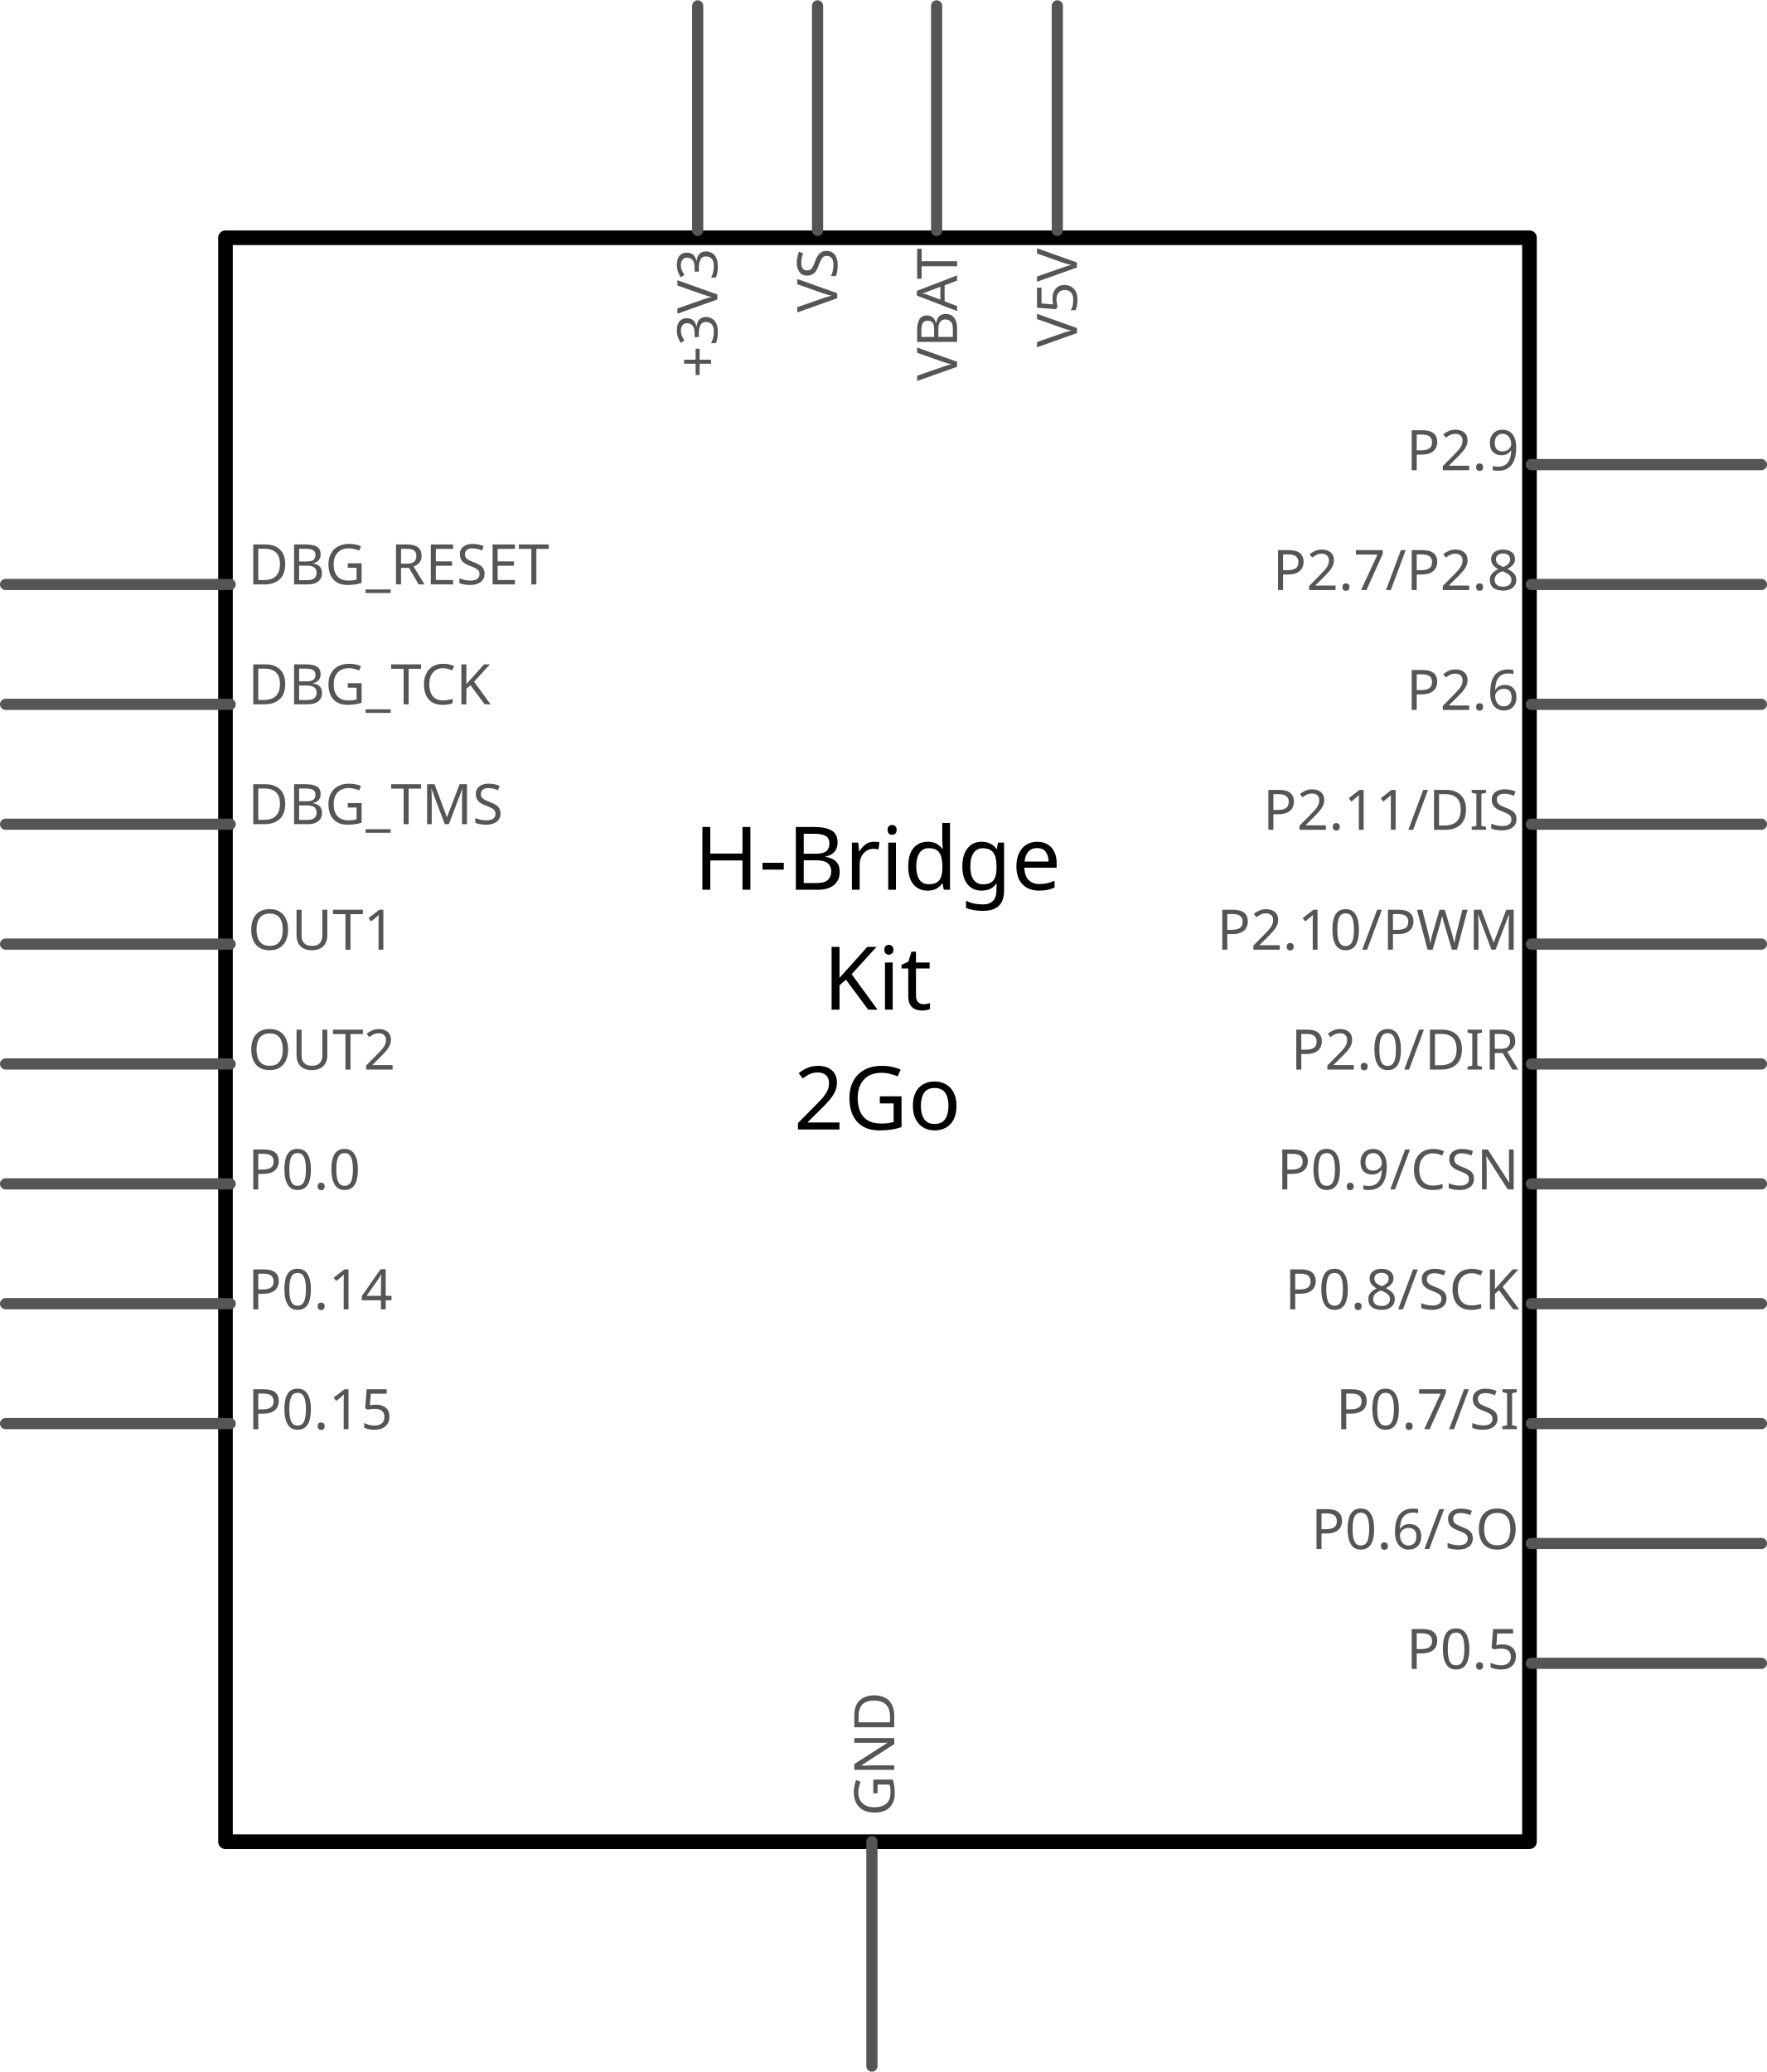
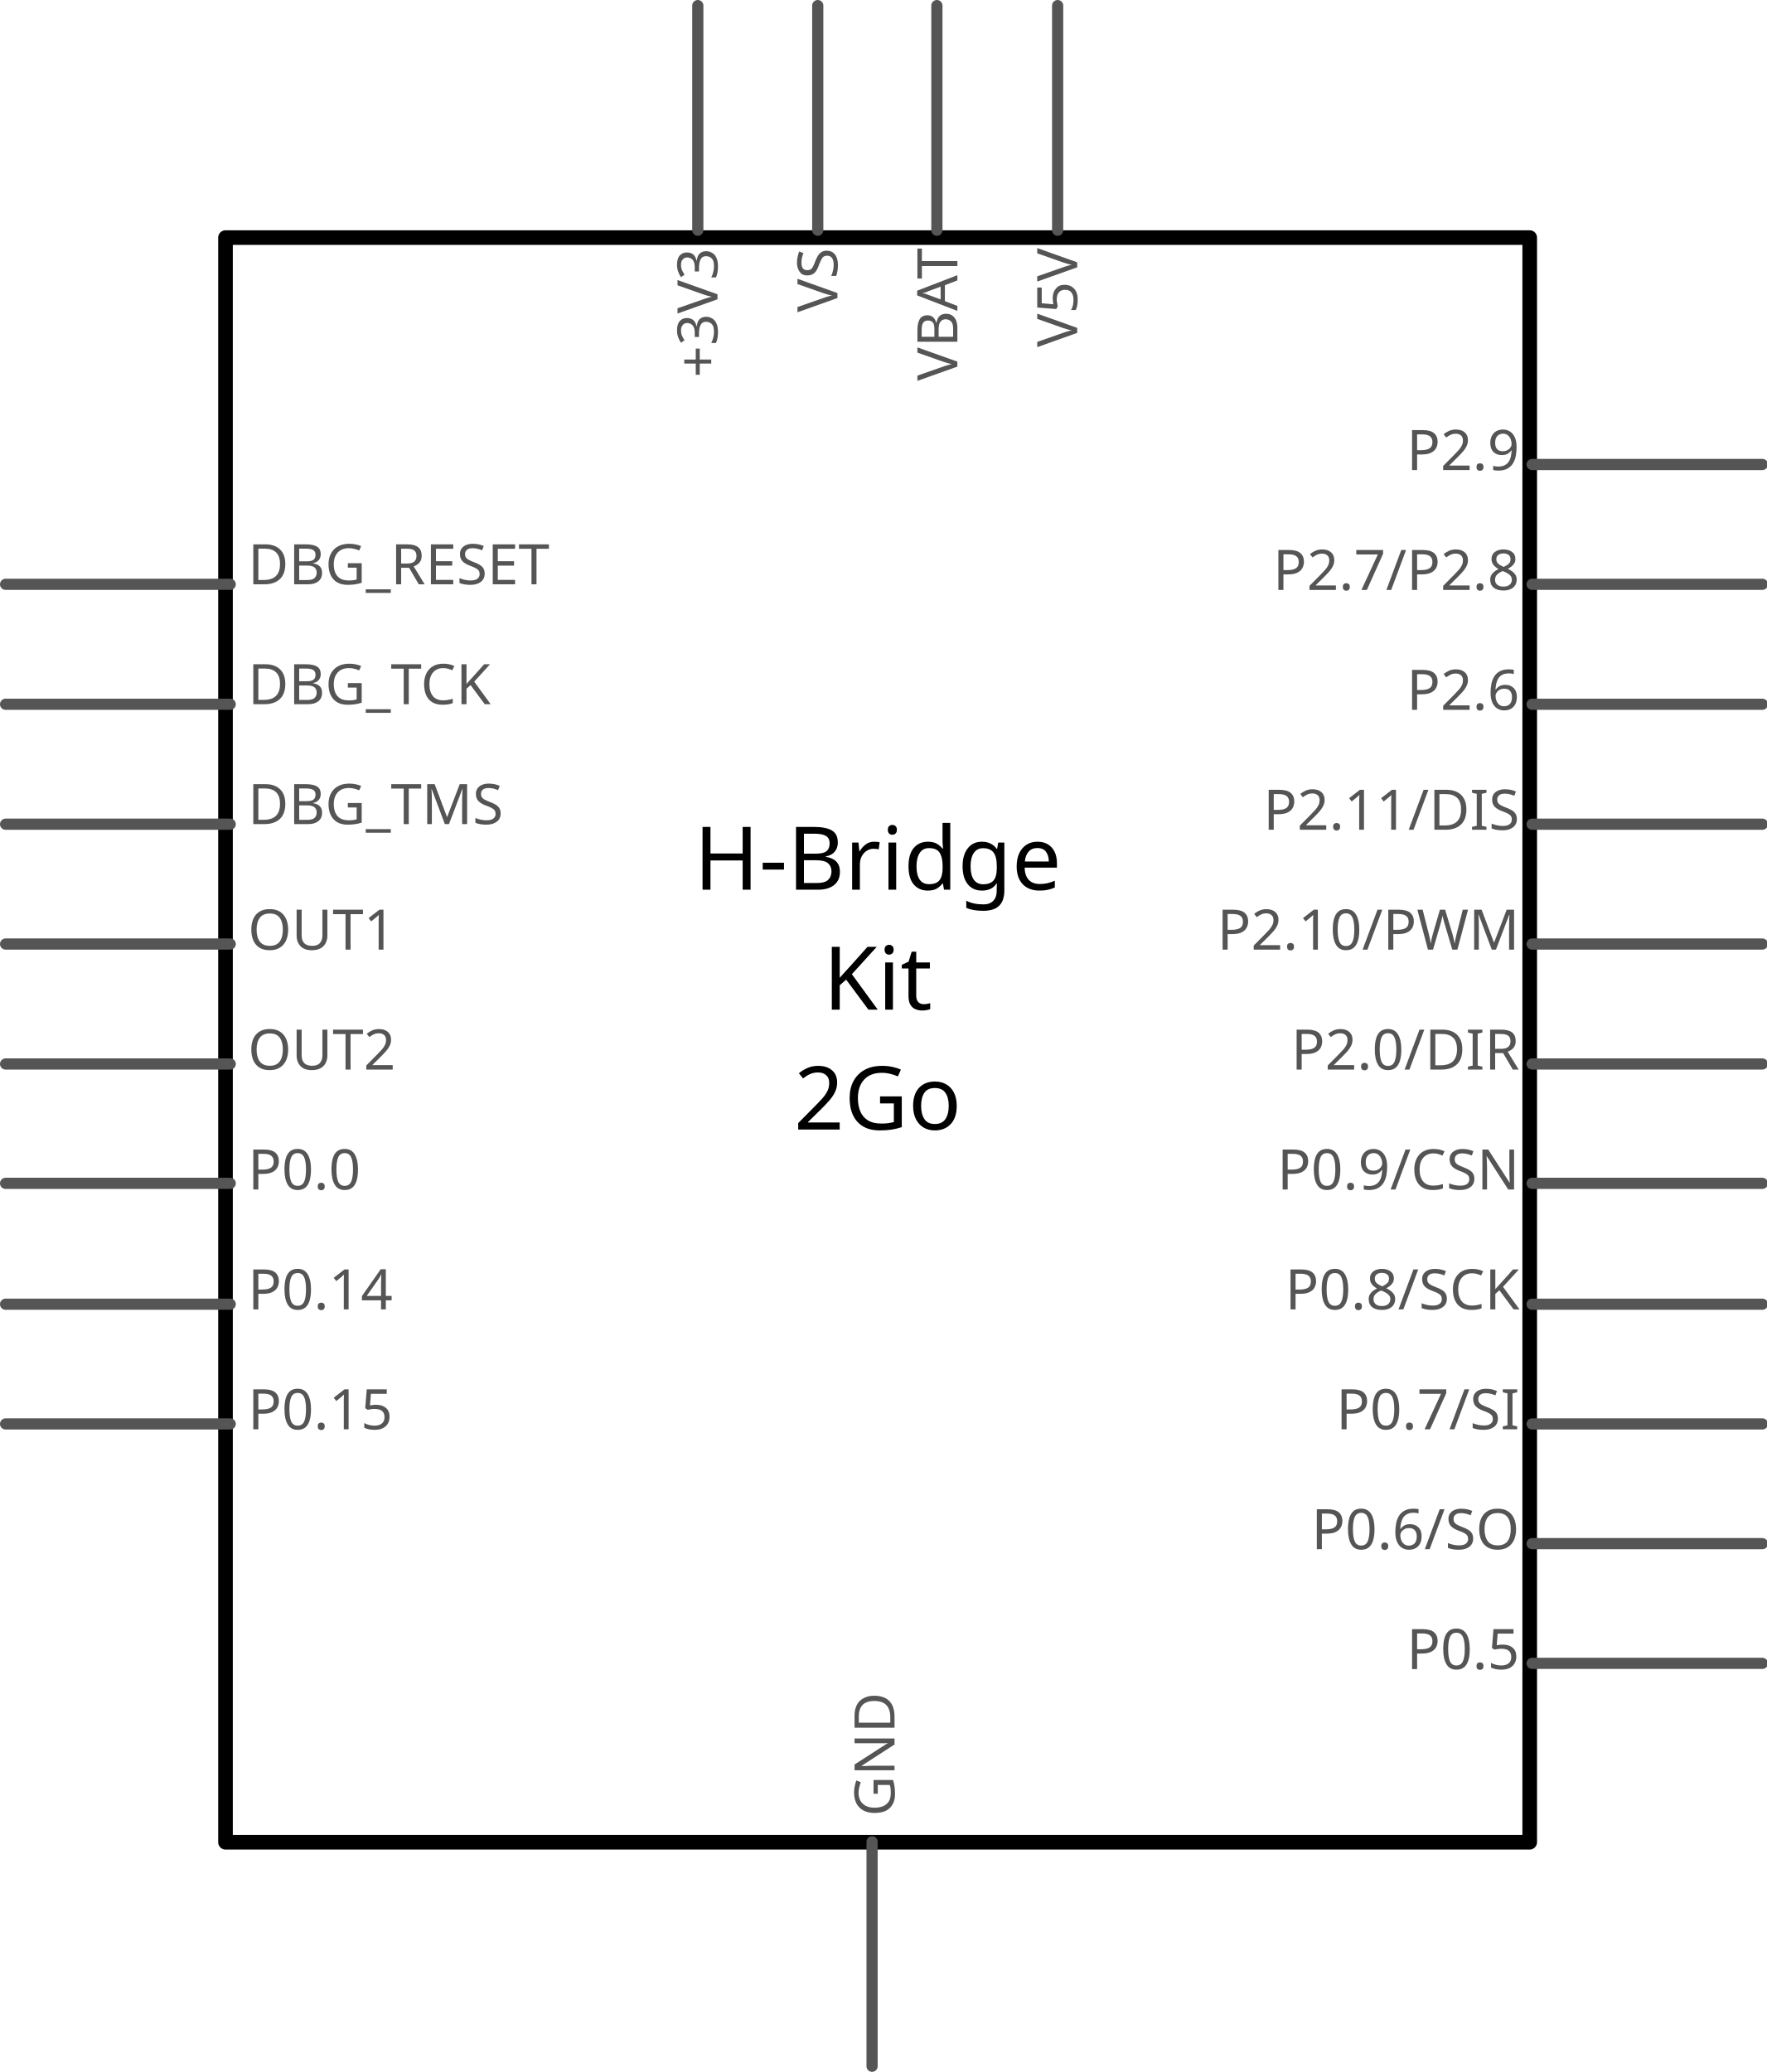
- <svg xmlns="http://www.w3.org/2000/svg" id="svg168" width="1.535in" height="1.8in" version="1.2" viewBox="0 0 1535.4 1800">
+ <svg xmlns="http://www.w3.org/2000/svg" width="1.535in" height="1.8in" version="1.2" viewBox="0 0 1535 1800">
  <g id="schematic">
-     <rect id="rect4" x="195.93" y="206.35" width="1133.1" height="1393.8" fill="none" stroke="#000" stroke-linecap="round" stroke-linejoin="round" stroke-width="12.695" />
-     <text id="label" x="762.5" y="772.917" fill="#000000" font-family="OCRA" font-size="76.389" stroke-width="13.889" text-anchor="middle">H-Bridge</text>
-     <text id="text7" x="762.5" y="877.083" fill="#000000" font-family="OCRA" font-size="76.389" stroke-width="13.889" text-anchor="middle">Kit</text>
-     <text id="text9" x="762.5" y="981.25" fill="#000000" font-family="OCRA" font-size="76.389" stroke-width="13.889" text-anchor="middle">2Go</text>
-     <line id="line11" x1="4.861" x2="200" y1="507.64" y2="507.64" stroke="#555" stroke-linecap="round" stroke-linejoin="round" stroke-width="9.722" />
-     <rect id="connector28pin" x="1.6272e-6" y="502.78" width="200" height="9.722" fill="none" stroke-width="0" connectorName="DBG_RESET" />
-     <rect id="connector28terminal" x="1.6272e-6" y="502.78" width="0" height="9.722" fill="none" stroke-width="0" />
-     <text id="label205" x="215.34" y="507.59" fill="#555555" font-family="OCRA" font-size="48.611" stroke-width="13.889">DBG_RESET</text>
-     <line id="line16" x1="4.861" x2="200" y1="611.81" y2="611.81" fill="none" stroke="#555" stroke-linecap="round" stroke-linejoin="round" stroke-width="9.722" />
-     <rect id="connector30pin" x="-4.1693e-8" y="606.94" width="200" height="9.722" fill="none" stroke-width="0" connectorName="DBG_TCK" />
-     <rect id="connector30terminal" x="-4.1693e-8" y="606.94" width="0" height="9.722" fill="none" stroke-width="0" />
-     <text id="label203" x="215.34" y="611.757" fill="#555555" font-family="OCRA" font-size="48.611" stroke-width="13.889">DBG_TCK</text>
-     <line id="line21" x1="4.861" x2="200" y1="715.97" y2="715.97" fill="none" stroke="#555" stroke-linecap="round" stroke-linejoin="round" stroke-width="9.722" />
-     <rect id="connector29pin" x="-4.1693e-8" y="711.11" width="200" height="9.722" fill="none" stroke-width="0" connectorName="DBG_TMS" />
-     <rect id="connector29terminal" x="-4.1693e-8" y="711.11" width="0" height="9.722" fill="none" stroke-width="0" />
-     <text id="label204" x="215.34" y="715.924" fill="#555555" font-family="OCRA" font-size="48.611" stroke-width="13.889">DBG_TMS</text>
-     <line id="line26" x1="4.861" x2="200" y1="820.14" y2="820.14" fill="none" stroke="#555" stroke-linecap="round" stroke-linejoin="round" stroke-width="9.722" />
-     <rect id="connector18pin" x="1.6272e-6" y="815.28" width="200" height="9.722" fill="none" stroke-width="0" connectorName="OUT1" />
-     <rect id="connector18terminal" x="1.6272e-6" y="815.28" width="0" height="9.722" fill="none" stroke-width="0" />
-     <text id="label241" x="215.34" y="825" fill="#555555" font-family="OCRA" font-size="48.611" stroke-width="13.889">OUT1</text>
-     <line id="line31" x1="4.861" x2="200" y1="924.31" y2="924.31" fill="none" stroke="#555" stroke-linecap="round" stroke-linejoin="round" stroke-width="9.722" />
-     <rect id="connector16pin" x="-4.1693e-8" y="919" width="200" height="9.722" fill="none" stroke-width="0" connectorName="OUT2" />
-     <rect id="connector16terminal" x="-4.1693e-8" y="919.44" width="0" height="9.722" fill="none" stroke-width="0" />
-     <text id="label239" x="215.34" y="929.167" fill="#555555" font-family="OCRA" font-size="48.611" stroke-width="13.889">OUT2</text>
-     <line id="line36" x1="4.861" x2="200" y1="1028.5" y2="1028.5" fill="none" stroke="#555" stroke-linecap="round" stroke-linejoin="round" stroke-width="9.722" />
-     <rect id="connector9pin" x="1.6272e-6" y="1023.6" width="200" height="9.722" fill="none" stroke-width="0" connectorName="P0.0" />
-     <rect id="connector9terminal" x="1.6272e-6" y="1023.6" width="0" height="9.722" fill="none" stroke-width="0" />
-     <text id="label221" x="215.34" y="1033.333" fill="#555555" font-family="OCRA" font-size="48.611" stroke-width="13.889">P0.0</text>
-     <line id="line41" x1="4.861" x2="200" y1="1132.6" y2="1132.6" fill="none" stroke="#555" stroke-linecap="round" stroke-linejoin="round" stroke-width="9.722" />
-     <rect id="connector4pin" x="-4.1693e-8" y="1127.8" width="200" height="9.722" fill="none" stroke-width="0" connectorName="P0.14" />
-     <rect id="connector4terminal" x="-4.1693e-8" y="1127.8" width="0" height="9.722" fill="none" stroke-width="0" />
-     <text id="label227" x="215.34" y="1137.5" fill="#555555" font-family="OCRA" font-size="48.611" stroke-width="13.889">P0.14</text>
-     <line id="line46" x1="4.861" x2="200" y1="1236.8" y2="1236.8" fill="none" stroke="#555" stroke-linecap="round" stroke-linejoin="round" stroke-width="9.722" />
-     <rect id="connector5pin" x="1.6272e-6" y="1231.9" width="200" height="9.722" fill="none" stroke-width="0" connectorName="P0.15" />
-     <rect id="connector5terminal" x="1.6272e-6" y="1231.9" width="0" height="9.722" fill="none" stroke-width="0" />
-     <text id="label226" x="215.34" y="1241.667" fill="#555555" font-family="OCRA" font-size="48.611" stroke-width="13.889">P0.15</text>
-     <line id="line51" x1="1330.6" x2="1530.6" y1="403.47" y2="403.47" fill="none" stroke="#555" stroke-linecap="round" stroke-linejoin="round" stroke-width="9.722" />
-     <rect id="connector14pin" x="1335.4" y="398.61" width="200" height="9.722" fill="none" stroke-width="0" connectorname="P2.9" />
-     <rect id="connector14terminal" x="1535.4" y="398.61" width="0" height="9.722" fill="none" stroke-width="0" />
-     <text id="label216" x="1320.028" y="408.333" fill="#555555" font-family="OCRA" font-size="48.611" stroke-width="13.889" text-anchor="end">P2.9</text>
-     <line id="line56" x1="1330.6" x2="1530.6" y1="507.64" y2="507.64" fill="none" stroke="#555" stroke-linecap="round" stroke-linejoin="round" stroke-width="9.722" />
-     <rect id="connector15pin" x="1335.4" y="502.78" width="200" height="9.722" fill="none" stroke-width="0" connectorname="P2.7/P2.8" />
-     <rect id="connector15terminal" x="1535.4" y="502.78" width="0" height="9.722" fill="none" stroke-width="0" />
-     <text id="label223" x="1320.028" y="512.5" fill="#555555" font-family="OCRA" font-size="48.611" stroke-width="13.889" text-anchor="end">P2.7/P2.8</text>
-     <line id="line61" x1="1330.6" x2="1530.6" y1="611.81" y2="611.81" fill="none" stroke="#555" stroke-linecap="round" stroke-linejoin="round" stroke-width="9.722" />
-     <rect id="connector7pin" x="1335.4" y="606.94" width="200" height="9.722" fill="none" stroke-width="0" connectorname="P2.6" />
-     <rect id="connector7terminal" x="1535.4" y="606.94" width="0" height="9.722" fill="none" stroke-width="0" />
-     <text id="label224" x="1320.028" y="616.667" fill="#555555" font-family="OCRA" font-size="48.611" stroke-width="13.889" text-anchor="end">P2.6</text>
-     <line id="line66" x1="1330.6" x2="1530.6" y1="715.97" y2="715.97" fill="none" stroke="#555" stroke-linecap="round" stroke-linejoin="round" stroke-width="9.722" />
-     <rect id="connector13pin" x="1335.4" y="711.11" width="200" height="9.722" fill="none" stroke-width="0" connectorname="P2.11/DIS" />
-     <rect id="connector13terminal" x="1535.4" y="711.11" width="0" height="9.722" fill="none" stroke-width="0" />
-     <text id="label218" x="1320.028" y="720.833" fill="#555555" font-family="OCRA" font-size="48.611" stroke-width="13.889" text-anchor="end">P2.11/DIS</text>
-     <text id="label217" x="1320.028" y="825" fill="#555555" font-family="OCRA" font-size="48.611" stroke-width="13.889" text-anchor="end">P2.10/PWM</text>
-     <line id="line76" x1="1330.6" x2="1530.6" y1="924.31" y2="924.31" fill="none" stroke="#555" stroke-linecap="round" stroke-linejoin="round" stroke-width="9.722" />
-     <rect id="connector6pin" x="1335.4" y="919.44" width="200" height="9.722" fill="none" stroke-width="0" connectorname="P2.0/DIR" />
-     <rect id="connector6terminal" x="1535.4" y="919.44" width="0" height="9.722" fill="none" stroke-width="0" />
-     <text id="label225" x="1320.028" y="929.167" fill="#555555" font-family="OCRA" font-size="48.611" stroke-width="13.889" text-anchor="end">P2.0/DIR</text>
-     <line id="line81" x1="1330.6" x2="1530.6" y1="1028.5" y2="1028.5" fill="none" stroke="#555" stroke-linecap="round" stroke-linejoin="round" stroke-width="9.722" />
-     <rect id="connector3pin" x="1335.4" y="1023.6" width="200" height="9.722" fill="none" stroke-width="0" connectorname="P0.9/CSN" />
-     <rect id="connector3terminal" x="1535.4" y="1023.6" width="0" height="9.722" fill="none" stroke-width="0" />
-     <text id="label228" x="1320.028" y="1033.333" fill="#555555" font-family="OCRA" font-size="48.611" stroke-width="13.889" text-anchor="end">P0.9/CSN</text>
-     <line id="line86" x1="1330.6" x2="1530.6" y1="1132.6" y2="1132.6" fill="none" stroke="#555" stroke-linecap="round" stroke-linejoin="round" stroke-width="9.722" />
-     <rect id="connector2pin" x="1335.4" y="1127.8" width="200" height="9.722" fill="none" stroke-width="0" connectorname="P0.8/SCK" />
-     <rect id="connector2terminal" x="1535.4" y="1127.8" width="0" height="9.722" fill="none" stroke-width="0" />
-     <text id="label229" x="1320.028" y="1137.5" fill="#555555" font-family="OCRA" font-size="48.611" stroke-width="13.889" text-anchor="end">P0.8/SCK</text>
-     <line id="line91" x1="1330.6" x2="1530.6" y1="1236.8" y2="1236.8" fill="none" stroke="#555" stroke-linecap="round" stroke-linejoin="round" stroke-width="9.722" />
-     <rect id="connector1pin" x="1335.4" y="1231.9" width="200" height="9.722" fill="none" stroke-width="0" connectorname="P0.7/SI" />
-     <rect id="connector1terminal" x="1535.4" y="1231.9" width="0" height="9.722" fill="none" stroke-width="0" />
-     <text id="label230" x="1320.028" y="1241.667" fill="#555555" font-family="OCRA" font-size="48.611" stroke-width="13.889" text-anchor="end">P0.7/SI</text>
-     <line id="line96" x1="1330.6" x2="1530.6" y1="1341" y2="1341" fill="none" stroke="#555" stroke-linecap="round" stroke-linejoin="round" stroke-width="9.722" />
-     <rect id="connector0pin" x="1335.4" y="1336.1" width="200" height="9.722" fill="none" stroke-width="0" connectorname="P0.6/SO" />
-     <rect id="connector0terminal" x="1535.4" y="1336.1" width="0" height="9.722" fill="none" stroke-width="0" />
-     <text id="label231" x="1320.028" y="1345.833" fill="#555555" font-family="OCRA" font-size="48.611" stroke-width="13.889" text-anchor="end">P0.6/SO</text>
-     <line id="line101" x1="1330.6" x2="1530.6" y1="1445.1" y2="1445.1" fill="none" stroke="#555" stroke-linecap="round" stroke-linejoin="round" stroke-width="9.722" />
-     <rect id="connector8pin" x="1335.4" y="1440.3" width="200" height="9.722" fill="none" stroke-width="0" connectorname="P0.5" />
-     <rect id="connector8terminal" x="1535.4" y="1440.3" width="0" height="9.722" fill="none" stroke-width="0" />
-     <text id="label222" x="1320.028" y="1450" fill="#555555" font-family="OCRA" font-size="48.611" stroke-width="13.889" text-anchor="end">P0.5</text>
-     <line id="line115" x1="710.42" x2="710.42" y1="4.861" y2="200" fill="none" stroke="#555" stroke-linecap="round" stroke-linejoin="round" stroke-width="9.722" />
-     <rect id="connector20pin" x="705.56" y="4.9418e-6" width="9.722" height="200" fill="none" stroke-width="0" connectorname="VS" />
-     <rect id="connector20terminal" x="705.56" y="4.9418e-6" width="9.722" height="0" fill="none" stroke-width="0" />
-     <g transform="matrix(13.889 0 0 13.889 727.5 215.39)">
-       <g id="g97">
-         <g id="g95">
-           <g id="g112">
-             <g id="g122">
-               <g transform="rotate(-90)">
-                 <g id="g91">
-                   <g id="g89">
-                     <g id="g108">
-                       <g id="g106">
-                         <g id="g120">
-                           <text id="label232" fill="#555555" font-family="OCRA" font-size="3.5" text-anchor="end">VS</text>
-                         </g>
-                       </g>
-                     </g>
-                   </g>
-                 </g>
-               </g>
-             </g>
-           </g>
-         </g>
+     <rect x="195.9" y="206.4" width="1133" height="1394" fill="none" stroke="#000" stroke-linecap="round" stroke-linejoin="round" stroke-width="12.7" />
+     <g fill="#000000" font-family="OCRA" font-size="76.39" stroke-width="13.89" text-anchor="middle">
+       <text x="762.5" y="772.917">H-Bridge</text>
+       <text x="762.5" y="877.083">Kit</text>
+       <text x="762.5" y="981.25">2Go</text>
+     </g>
+     <line x1="4.861" x2="200" y1="507.6" y2="507.6" stroke="#555" stroke-linecap="round" stroke-linejoin="round" stroke-width="9.722" />
+     <rect id="connector28pin" x="1.627e-6" y="502.8" width="200" height="9.722" fill="none" stroke-width="0" connectorName="DBG_RESET" />
+     <rect id="connector28terminal" x="1.627e-6" y="502.8" width="0" height="9.722" fill="none" stroke-width="0" />
+     <text x="215.34" y="507.59" fill="#555555" font-family="OCRA" font-size="48.61" stroke-width="13.89">DBG_RESET</text>
+     <g fill="none">
+       <line x1="4.861" x2="200" y1="611.8" y2="611.8" stroke="#555" stroke-linecap="round" stroke-linejoin="round" stroke-width="9.722" />
+       <rect id="connector30pin" x="-4.169e-8" y="606.9" width="200" height="9.722" stroke-width="0" connectorName="DBG_TCK" />
+       <rect id="connector30terminal" x="-4.169e-8" y="606.9" width="0" height="9.722" stroke-width="0" />
+     </g>
+     <text x="215.34" y="611.757" fill="#555555" font-family="OCRA" font-size="48.61" stroke-width="13.89">DBG_TCK</text>
+     <g fill="none">
+       <line x1="4.861" x2="200" y1="716" y2="716" stroke="#555" stroke-linecap="round" stroke-linejoin="round" stroke-width="9.722" />
+       <rect id="connector29pin" x="-4.169e-8" y="711.1" width="200" height="9.722" stroke-width="0" connectorName="DBG_TMS" />
+       <rect id="connector29terminal" x="-4.169e-8" y="711.1" width="0" height="9.722" stroke-width="0" />
+     </g>
+     <text x="215.34" y="715.924" fill="#555555" font-family="OCRA" font-size="48.61" stroke-width="13.89">DBG_TMS</text>
+     <g fill="none">
+       <line x1="4.861" x2="200" y1="820.1" y2="820.1" stroke="#555" stroke-linecap="round" stroke-linejoin="round" stroke-width="9.722" />
+       <rect id="connector18pin" x="1.627e-6" y="815.3" width="200" height="9.722" stroke-width="0" connectorName="OUT1" />
+       <rect id="connector18terminal" x="1.627e-6" y="815.3" width="0" height="9.722" stroke-width="0" />
+     </g>
+     <text x="215.34" y="825" fill="#555555" font-family="OCRA" font-size="48.61" stroke-width="13.89">OUT1</text>
+     <g fill="none">
+       <line x1="4.861" x2="200" y1="924.3" y2="924.3" stroke="#555" stroke-linecap="round" stroke-linejoin="round" stroke-width="9.722" />
+       <rect id="connector16pin" x="-4.169e-8" y="919" width="200" height="9.722" stroke-width="0" connectorName="OUT2" />
+       <rect id="connector16terminal" x="-4.169e-8" y="919.4" width="0" height="9.722" stroke-width="0" />
+     </g>
+     <text x="215.34" y="929.167" fill="#555555" font-family="OCRA" font-size="48.61" stroke-width="13.89">OUT2</text>
+     <g fill="none">
+       <line x1="4.861" x2="200" y1="1028" y2="1028" stroke="#555" stroke-linecap="round" stroke-linejoin="round" stroke-width="9.722" />
+       <rect id="connector9pin" x="1.627e-6" y="1024" width="200" height="9.722" stroke-width="0" connectorName="P0.0" />
+       <rect id="connector9terminal" x="1.627e-6" y="1024" width="0" height="9.722" stroke-width="0" />
+     </g>
+     <text x="215.34" y="1033.333" fill="#555555" font-family="OCRA" font-size="48.61" stroke-width="13.89">P0.0</text>
+     <g fill="none">
+       <line x1="4.861" x2="200" y1="1133" y2="1133" stroke="#555" stroke-linecap="round" stroke-linejoin="round" stroke-width="9.722" />
+       <rect id="connector4pin" x="-4.169e-8" y="1128" width="200" height="9.722" stroke-width="0" connectorName="P0.14" />
+       <rect id="connector4terminal" x="-4.169e-8" y="1128" width="0" height="9.722" stroke-width="0" />
+     </g>
+     <text x="215.34" y="1137.5" fill="#555555" font-family="OCRA" font-size="48.61" stroke-width="13.89">P0.14</text>
+     <g fill="none">
+       <line x1="4.861" x2="200" y1="1237" y2="1237" stroke="#555" stroke-linecap="round" stroke-linejoin="round" stroke-width="9.722" />
+       <rect id="connector5pin" x="1.627e-6" y="1232" width="200" height="9.722" stroke-width="0" connectorName="P0.15" />
+       <rect id="connector5terminal" x="1.627e-6" y="1232" width="0" height="9.722" stroke-width="0" />
+     </g>
+     <text x="215.34" y="1241.667" fill="#555555" font-family="OCRA" font-size="48.61" stroke-width="13.89">P0.15</text>
+     <g fill="none">
+       <line x1="1331" x2="1531" y1="403.5" y2="403.5" stroke="#555" stroke-linecap="round" stroke-linejoin="round" stroke-width="9.722" />
+       <rect id="connector14pin" x="1335" y="398.6" width="200" height="9.722" stroke-width="0" connectorname="P2.9" />
+       <rect id="connector14terminal" x="1535" y="398.6" width="0" height="9.722" stroke-width="0" />
+     </g>
+     <text x="1320.028" y="408.333" fill="#555555" font-family="OCRA" font-size="48.61" stroke-width="13.89" text-anchor="end">P2.9</text>
+     <g fill="none">
+       <line x1="1331" x2="1531" y1="507.6" y2="507.6" stroke="#555" stroke-linecap="round" stroke-linejoin="round" stroke-width="9.722" />
+       <rect id="connector15pin" x="1335" y="502.8" width="200" height="9.722" stroke-width="0" connectorname="P2.7/P2.8" />
+       <rect id="connector15terminal" x="1535" y="502.8" width="0" height="9.722" stroke-width="0" />
+     </g>
+     <text x="1320.028" y="512.5" fill="#555555" font-family="OCRA" font-size="48.61" stroke-width="13.89" text-anchor="end">P2.7/P2.8</text>
+     <g fill="none">
+       <line x1="1331" x2="1531" y1="611.8" y2="611.8" stroke="#555" stroke-linecap="round" stroke-linejoin="round" stroke-width="9.722" />
+       <rect id="connector7pin" x="1335" y="606.9" width="200" height="9.722" stroke-width="0" connectorname="P2.6" />
+       <rect id="connector7terminal" x="1535" y="606.9" width="0" height="9.722" stroke-width="0" />
+     </g>
+     <text x="1320.028" y="616.667" fill="#555555" font-family="OCRA" font-size="48.61" stroke-width="13.89" text-anchor="end">P2.6</text>
+     <g fill="none">
+       <line x1="1331" x2="1531" y1="716" y2="716" stroke="#555" stroke-linecap="round" stroke-linejoin="round" stroke-width="9.722" />
+       <rect id="connector13pin" x="1335" y="711.1" width="200" height="9.722" stroke-width="0" connectorname="P2.11/DIS" />
+       <rect id="connector13terminal" x="1535" y="711.1" width="0" height="9.722" stroke-width="0" />
+     </g>
+     <text x="1320.028" y="720.833" fill="#555555" font-family="OCRA" font-size="48.61" stroke-width="13.89" text-anchor="end">P2.11/DIS</text>
+     <text x="1320.028" y="825" fill="#555555" font-family="OCRA" font-size="48.61" stroke-width="13.89" text-anchor="end">P2.10/PWM</text>
+     <g fill="none">
+       <line x1="1331" x2="1531" y1="924.3" y2="924.3" stroke="#555" stroke-linecap="round" stroke-linejoin="round" stroke-width="9.722" />
+       <rect id="connector6pin" x="1335" y="919.4" width="200" height="9.722" stroke-width="0" connectorname="P2.0/DIR" />
+       <rect id="connector6terminal" x="1535" y="919.4" width="0" height="9.722" stroke-width="0" />
+     </g>
+     <text x="1320.028" y="929.167" fill="#555555" font-family="OCRA" font-size="48.61" stroke-width="13.89" text-anchor="end">P2.0/DIR</text>
+     <g fill="none">
+       <line x1="1331" x2="1531" y1="1028" y2="1028" stroke="#555" stroke-linecap="round" stroke-linejoin="round" stroke-width="9.722" />
+       <rect id="connector3pin" x="1335" y="1024" width="200" height="9.722" stroke-width="0" connectorname="P0.9/CSN" />
+       <rect id="connector3terminal" x="1535" y="1024" width="0" height="9.722" stroke-width="0" />
+     </g>
+     <text x="1320.028" y="1033.333" fill="#555555" font-family="OCRA" font-size="48.61" stroke-width="13.89" text-anchor="end">P0.9/CSN</text>
+     <g fill="none">
+       <line x1="1331" x2="1531" y1="1133" y2="1133" stroke="#555" stroke-linecap="round" stroke-linejoin="round" stroke-width="9.722" />
+       <rect id="connector2pin" x="1335" y="1128" width="200" height="9.722" stroke-width="0" connectorname="P0.8/SCK" />
+       <rect id="connector2terminal" x="1535" y="1128" width="0" height="9.722" stroke-width="0" />
+     </g>
+     <text x="1320.028" y="1137.5" fill="#555555" font-family="OCRA" font-size="48.61" stroke-width="13.89" text-anchor="end">P0.8/SCK</text>
+     <g fill="none">
+       <line x1="1331" x2="1531" y1="1237" y2="1237" stroke="#555" stroke-linecap="round" stroke-linejoin="round" stroke-width="9.722" />
+       <rect id="connector1pin" x="1335" y="1232" width="200" height="9.722" stroke-width="0" connectorname="P0.7/SI" />
+       <rect id="connector1terminal" x="1535" y="1232" width="0" height="9.722" stroke-width="0" />
+     </g>
+     <text x="1320.028" y="1241.667" fill="#555555" font-family="OCRA" font-size="48.61" stroke-width="13.89" text-anchor="end">P0.7/SI</text>
+     <g fill="none">
+       <line x1="1331" x2="1531" y1="1341" y2="1341" stroke="#555" stroke-linecap="round" stroke-linejoin="round" stroke-width="9.722" />
+       <rect id="connector0pin" x="1335" y="1336" width="200" height="9.722" stroke-width="0" connectorname="P0.6/SO" />
+       <rect id="connector0terminal" x="1535" y="1336" width="0" height="9.722" stroke-width="0" />
+     </g>
+     <text x="1320.028" y="1345.833" fill="#555555" font-family="OCRA" font-size="48.61" stroke-width="13.89" text-anchor="end">P0.6/SO</text>
+     <g fill="none">
+       <line x1="1331" x2="1531" y1="1445" y2="1445" stroke="#555" stroke-linecap="round" stroke-linejoin="round" stroke-width="9.722" />
+       <rect id="connector8pin" x="1335" y="1440" width="200" height="9.722" stroke-width="0" connectorname="P0.5" />
+       <rect id="connector8terminal" x="1535" y="1440" width="0" height="9.722" stroke-width="0" />
+     </g>
+     <text x="1320.028" y="1450" fill="#555555" font-family="OCRA" font-size="48.61" stroke-width="13.89" text-anchor="end">P0.5</text>
+     <g fill="none">
+       <line x1="710.4" x2="710.4" y1="4.861" y2="200" stroke="#555" stroke-linecap="round" stroke-linejoin="round" stroke-width="9.722" />
+       <rect id="connector20pin" x="705.6" y="4.942e-6" width="9.722" height="200" stroke-width="0" connectorname="VS" />
+       <rect id="connector20terminal" x="705.6" y="4.942e-6" width="9.722" height="0" stroke-width="0" />
+     </g>
+     <g transform="matrix(13.89 0 0 13.89 727.5 215.4)">
+       <g transform="rotate(-90)">
+         <text fill="#555555" font-family="OCRA" font-size="3.5" text-anchor="end">VS</text>
      </g>
    </g>
-     <line id="line124" x1="813.89" x2="813.89" y1="4.861" y2="200" fill="none" stroke="#555" stroke-linecap="round" stroke-linejoin="round" stroke-width="9.722" />
-     <rect id="connector23pin" x="809.03" y="1.8234e-5" width="9.722" height="200" fill="none" stroke-width="0" connectorname="VBAT" />
-     <rect id="connector23terminal" x="809.03" y="1.8234e-5" width="9.722" height="0" fill="none" stroke-width="0" />
-     <g transform="matrix(13.889 0 0 13.889 831.67 215.39)">
-       <g id="g115">
-         <g id="g113">
-           <g id="g126">
-             <g id="g131">
-               <g transform="rotate(-90)">
-                 <g id="g109">
-                   <g id="g107">
-                     <g id="g123">
-                       <g id="g121">
-                         <g id="g129">
-                           <text id="label234" fill="#555555" font-family="OCRA" font-size="3.5" text-anchor="end">VBAT</text>
-                         </g>
-                       </g>
-                     </g>
-                   </g>
-                 </g>
-               </g>
-             </g>
-           </g>
-         </g>
+     <g fill="none">
+       <line x1="813.9" x2="813.9" y1="4.861" y2="200" stroke="#555" stroke-linecap="round" stroke-linejoin="round" stroke-width="9.722" />
+       <rect id="connector23pin" x="809" y="1.823e-5" width="9.722" height="200" stroke-width="0" connectorname="VBAT" />
+       <rect id="connector23terminal" x="809" y="1.823e-5" width="9.722" height="0" stroke-width="0" />
+     </g>
+     <g transform="matrix(13.89 0 0 13.89 831.7 215.4)">
+       <g transform="rotate(-90)">
+         <text fill="#555555" font-family="OCRA" font-size="3.5" text-anchor="end">VBAT</text>
      </g>
    </g>
-     <line id="line133" x1="918.75" x2="918.75" y1="4.861" y2="200" fill="none" stroke="#555" stroke-linecap="round" stroke-linejoin="round" stroke-width="9.722" />
-     <rect id="connector26pin" x="913.89" y="8.2797e-6" width="9.722" height="200" fill="none" stroke-width="0" connectorname="V5V" />
-     <rect id="connector26terminal" x="913.89" y="8.2797e-6" width="9.722" height="0" fill="none" stroke-width="0" />
-     <g transform="matrix(13.889 0 0 13.889 935.83 215.39)">
-       <g id="g134">
-         <g id="g132">
-           <g id="g141">
-             <g id="g140">
-               <g transform="rotate(-90)">
-                 <g id="g127">
-                   <g id="g124">
-                     <g id="g137">
-                       <g id="g135">
-                         <g id="g138">
-                           <text id="label238" fill="#555555" font-family="OCRA" font-size="3.5" text-anchor="end">V5V</text>
-                         </g>
-                       </g>
-                     </g>
-                   </g>
-                 </g>
-               </g>
-             </g>
-           </g>
-         </g>
+     <g fill="none">
+       <line x1="918.8" x2="918.8" y1="4.861" y2="200" stroke="#555" stroke-linecap="round" stroke-linejoin="round" stroke-width="9.722" />
+       <rect id="connector26pin" x="913.9" y="8.28e-6" width="9.722" height="200" stroke-width="0" connectorname="V5V" />
+       <rect id="connector26terminal" x="913.9" y="8.28e-6" width="9.722" height="0" stroke-width="0" />
+     </g>
+     <g transform="matrix(13.89 0 0 13.89 935.8 215.4)">
+       <g transform="rotate(-90)">
+         <text fill="#555555" font-family="OCRA" font-size="3.5" text-anchor="end">V5V</text>
      </g>
    </g>
-     <line id="line142" x1="757.64" x2="757.64" y1="1600" y2="1795.1" fill="none" stroke="#555" stroke-linecap="round" stroke-linejoin="round" stroke-width="9.722" />
-     <rect id="connector11pin" x="752.78" y="1600" width="9.722" height="200" fill="none" stroke-width="0" connectorname="GND" />
-     <rect id="connector11terminal" x="752.78" y="1800" width="9.722" height="0" fill="none" stroke-width="0" />
-     <g transform="matrix(13.889 0 0 13.889 777.08 1577.8)">
-       <g id="g153">
-         <g id="g151">
-           <g id="g155">
-             <g id="g149">
-               <g transform="rotate(-90)">
-                 <g id="g145">
-                   <g id="g143">
-                     <g id="g152">
-                       <g id="g150">
-                         <g id="g147">
-                           <text id="label206" fill="#555555" font-family="OCRA" font-size="3.5">GND</text>
-                         </g>
-                       </g>
-                     </g>
-                   </g>
-                 </g>
-               </g>
-             </g>
-           </g>
-         </g>
+     <g fill="none">
+       <line x1="757.6" x2="757.6" y1="1600" y2="1795" stroke="#555" stroke-linecap="round" stroke-linejoin="round" stroke-width="9.722" />
+       <rect id="connector11pin" x="752.8" y="1600" width="9.722" height="200" stroke-width="0" connectorname="GND" />
+       <rect id="connector11terminal" x="752.8" y="1800" width="9.722" height="0" stroke-width="0" />
+     </g>
+     <g transform="matrix(13.89 0 0 13.89 777.1 1578)">
+       <g transform="rotate(-90)">
+         <text fill="#555555" font-family="OCRA" font-size="3.5">GND</text>
      </g>
    </g>
-     <rect id="connector31pin" x="601.53" y="-5.3674e-9" width="9.722" height="105" fill="none" stroke-width="0" connectorname="+3V3" />
-     <rect id="connector31terminal" x="601.53" y="-5.3674e-9" width="9.722" height="9.722" fill="none" stroke-width="0" />
-     <rect id="connector21pin" x="705.56" y="4.9418e-6" width="9.722" height="200" fill="none" stroke-width="0" connectorname="VS" />
-     <rect id="connector21terminal" x="705.56" y="4.9418e-6" width="9.722" height="0" fill="none" stroke-width="0" />
-     <rect id="connector22pin" x="809.03" y="1.8234e-5" width="9.722" height="200" fill="none" stroke-width="0" connectorname="VBAT" />
-     <rect id="connector22terminal" x="697.36" y="1.0783e-5" width="9.722" height="0" fill="none" stroke-width="0" />
-     <rect id="connector24pin" x="752.78" y="1600" width="9.722" height="200" fill="none" stroke-width="0" connectorname="GND" />
-     <rect id="connector24terminal" x="752.78" y="1800" width="9.722" height="0" fill="none" stroke-width="0" />
-     <rect id="connector25pin" x="752.78" y="1600" width="9.722" height="200" fill="none" stroke-width="0" connectorname="GND" />
-     <rect id="connector25terminal" x="752.78" y="1800" width="9.722" height="0" fill="none" stroke-width="0" />
-     <rect id="connector27pin" x="752.78" y="1600" width="9.722" height="200" fill="none" stroke-width="0" connectorname="GND" />
-     <rect id="connector27terminal" x="752.78" y="1800" width="9.722" height="0" fill="none" stroke-width="0" />
-     <rect id="connector19pin" x="1.6272e-6" y="815.28" width="200" height="9.722" fill="none" stroke-width="0" connectorName="OUT1" />
-     <rect id="connector19terminal" x="1.6272e-6" y="815.28" width="0" height="9.722" fill="none" stroke-width="0" />
-     <rect id="connector17pin" x="-4.1693e-8" y="919.44" width="200" height="9.722" fill="none" stroke-width="0" connectorName="OUT2" />
-     <rect id="connector17terminal" x="-4.1693e-8" y="919.44" width="0" height="9.722" fill="none" stroke-width="0" />
-     <g transform="matrix(13.889 0 0 13.889 623.33 215.39)">
-       <g id="g186">
-         <g id="g184">
-           <g id="g99">
-             <g id="g181">
-               <g id="g179">
-                 <g transform="rotate(-90)">
-                   <g id="g177">
-                     <g id="g175">
-                       <g id="g94">
-                         <g id="g92">
-                           <g id="g111">
-                             <text id="label202" fill="#555555" font-family="OCRA" font-size="3.5" text-anchor="end">+3V3</text>
-                           </g>
-                         </g>
-                       </g>
-                     </g>
-                   </g>
-                 </g>
-               </g>
-             </g>
-           </g>
-         </g>
+     <g fill="none" stroke-width="0">
+       <rect id="connector31pin" x="601.5" y="-5.367e-9" width="9.722" height="105" connectorname="+3V3" />
+       <rect id="connector31terminal" x="601.5" y="-5.367e-9" width="9.722" height="9.722" />
+       <rect id="connector21pin" x="705.6" y="4.942e-6" width="9.722" height="200" connectorname="VS" />
+       <rect id="connector21terminal" x="705.6" y="4.942e-6" width="9.722" height="0" />
+       <rect id="connector22pin" x="809" y="1.823e-5" width="9.722" height="200" connectorname="VBAT" />
+       <rect id="connector22terminal" x="697.4" y="1.078e-5" width="9.722" height="0" />
+       <rect id="connector24pin" x="752.8" y="1600" width="9.722" height="200" connectorname="GND" />
+       <rect id="connector24terminal" x="752.8" y="1800" width="9.722" height="0" />
+       <rect id="connector25pin" x="752.8" y="1600" width="9.722" height="200" connectorname="GND" />
+       <rect id="connector25terminal" x="752.8" y="1800" width="9.722" height="0" />
+       <rect id="connector27pin" x="752.8" y="1600" width="9.722" height="200" connectorname="GND" />
+       <rect id="connector27terminal" x="752.8" y="1800" width="9.722" height="0" />
+       <rect id="connector19pin" x="1.627e-6" y="815.3" width="200" height="9.722" connectorName="OUT1" />
+       <rect id="connector19terminal" x="1.627e-6" y="815.3" width="0" height="9.722" />
+       <rect id="connector17pin" x="-4.169e-8" y="919.4" width="200" height="9.722" connectorName="OUT2" />
+       <rect id="connector17terminal" x="-4.169e-8" y="919.4" width="0" height="9.722" />
+     </g>
+     <g transform="matrix(13.89 0 0 13.89 623.3 215.4)">
+       <g transform="rotate(-90)">
+         <text fill="#555555" font-family="OCRA" font-size="3.5" text-anchor="end">+3V3</text>
      </g>
    </g>
-     <rect id="connector10terminal" x="601.53" y="-5.3674e-9" width="9.722" height="9.722" fill="none" stroke-width="0" />
-     <rect id="connector10pin" x="601.39" y="-5.3674e-9" width="9.722" height="200" fill="none" stroke-width="0" connectorname="VS" />
-     <line id="line750" x1="606.25" x2="606.25" y1="4.861" y2="200" fill="none" stroke="#555" stroke-linecap="round" stroke-linejoin="round" stroke-width="9.722" />
-     <line id="line2366" x1="1330.6" x2="1530.6" y1="820.14" y2="820.14" fill="none" stroke="#555" stroke-linecap="round" stroke-linejoin="round" stroke-width="9.722" />
-     <rect id="connector12pin" x="1335.4" y="815.28" width="200" height="9.722" fill="none" stroke-width="0" connectorname="P2.11/DIS" />
-     <rect id="connector12terminal" x="1535.4" y="815.28" width="0" height="9.722" fill="none" stroke-width="0" />
+     <g fill="none">
+       <rect id="connector10terminal" x="601.5" y="-5.367e-9" width="9.722" height="9.722" stroke-width="0" />
+       <rect id="connector10pin" x="601.4" y="-5.367e-9" width="9.722" height="200" stroke-width="0" connectorname="VS" />
+       <line x1="606.2" x2="606.2" y1="4.861" y2="200" stroke="#555" stroke-linecap="round" stroke-linejoin="round" stroke-width="9.722" />
+       <line x1="1331" x2="1531" y1="820.1" y2="820.1" stroke="#555" stroke-linecap="round" stroke-linejoin="round" stroke-width="9.722" />
+       <rect id="connector12pin" x="1335" y="815.3" width="200" height="9.722" stroke-width="0" connectorname="P2.11/DIS" />
+       <rect id="connector12terminal" x="1535" y="815.3" width="0" height="9.722" stroke-width="0" />
+     </g>
  </g>
</svg>
